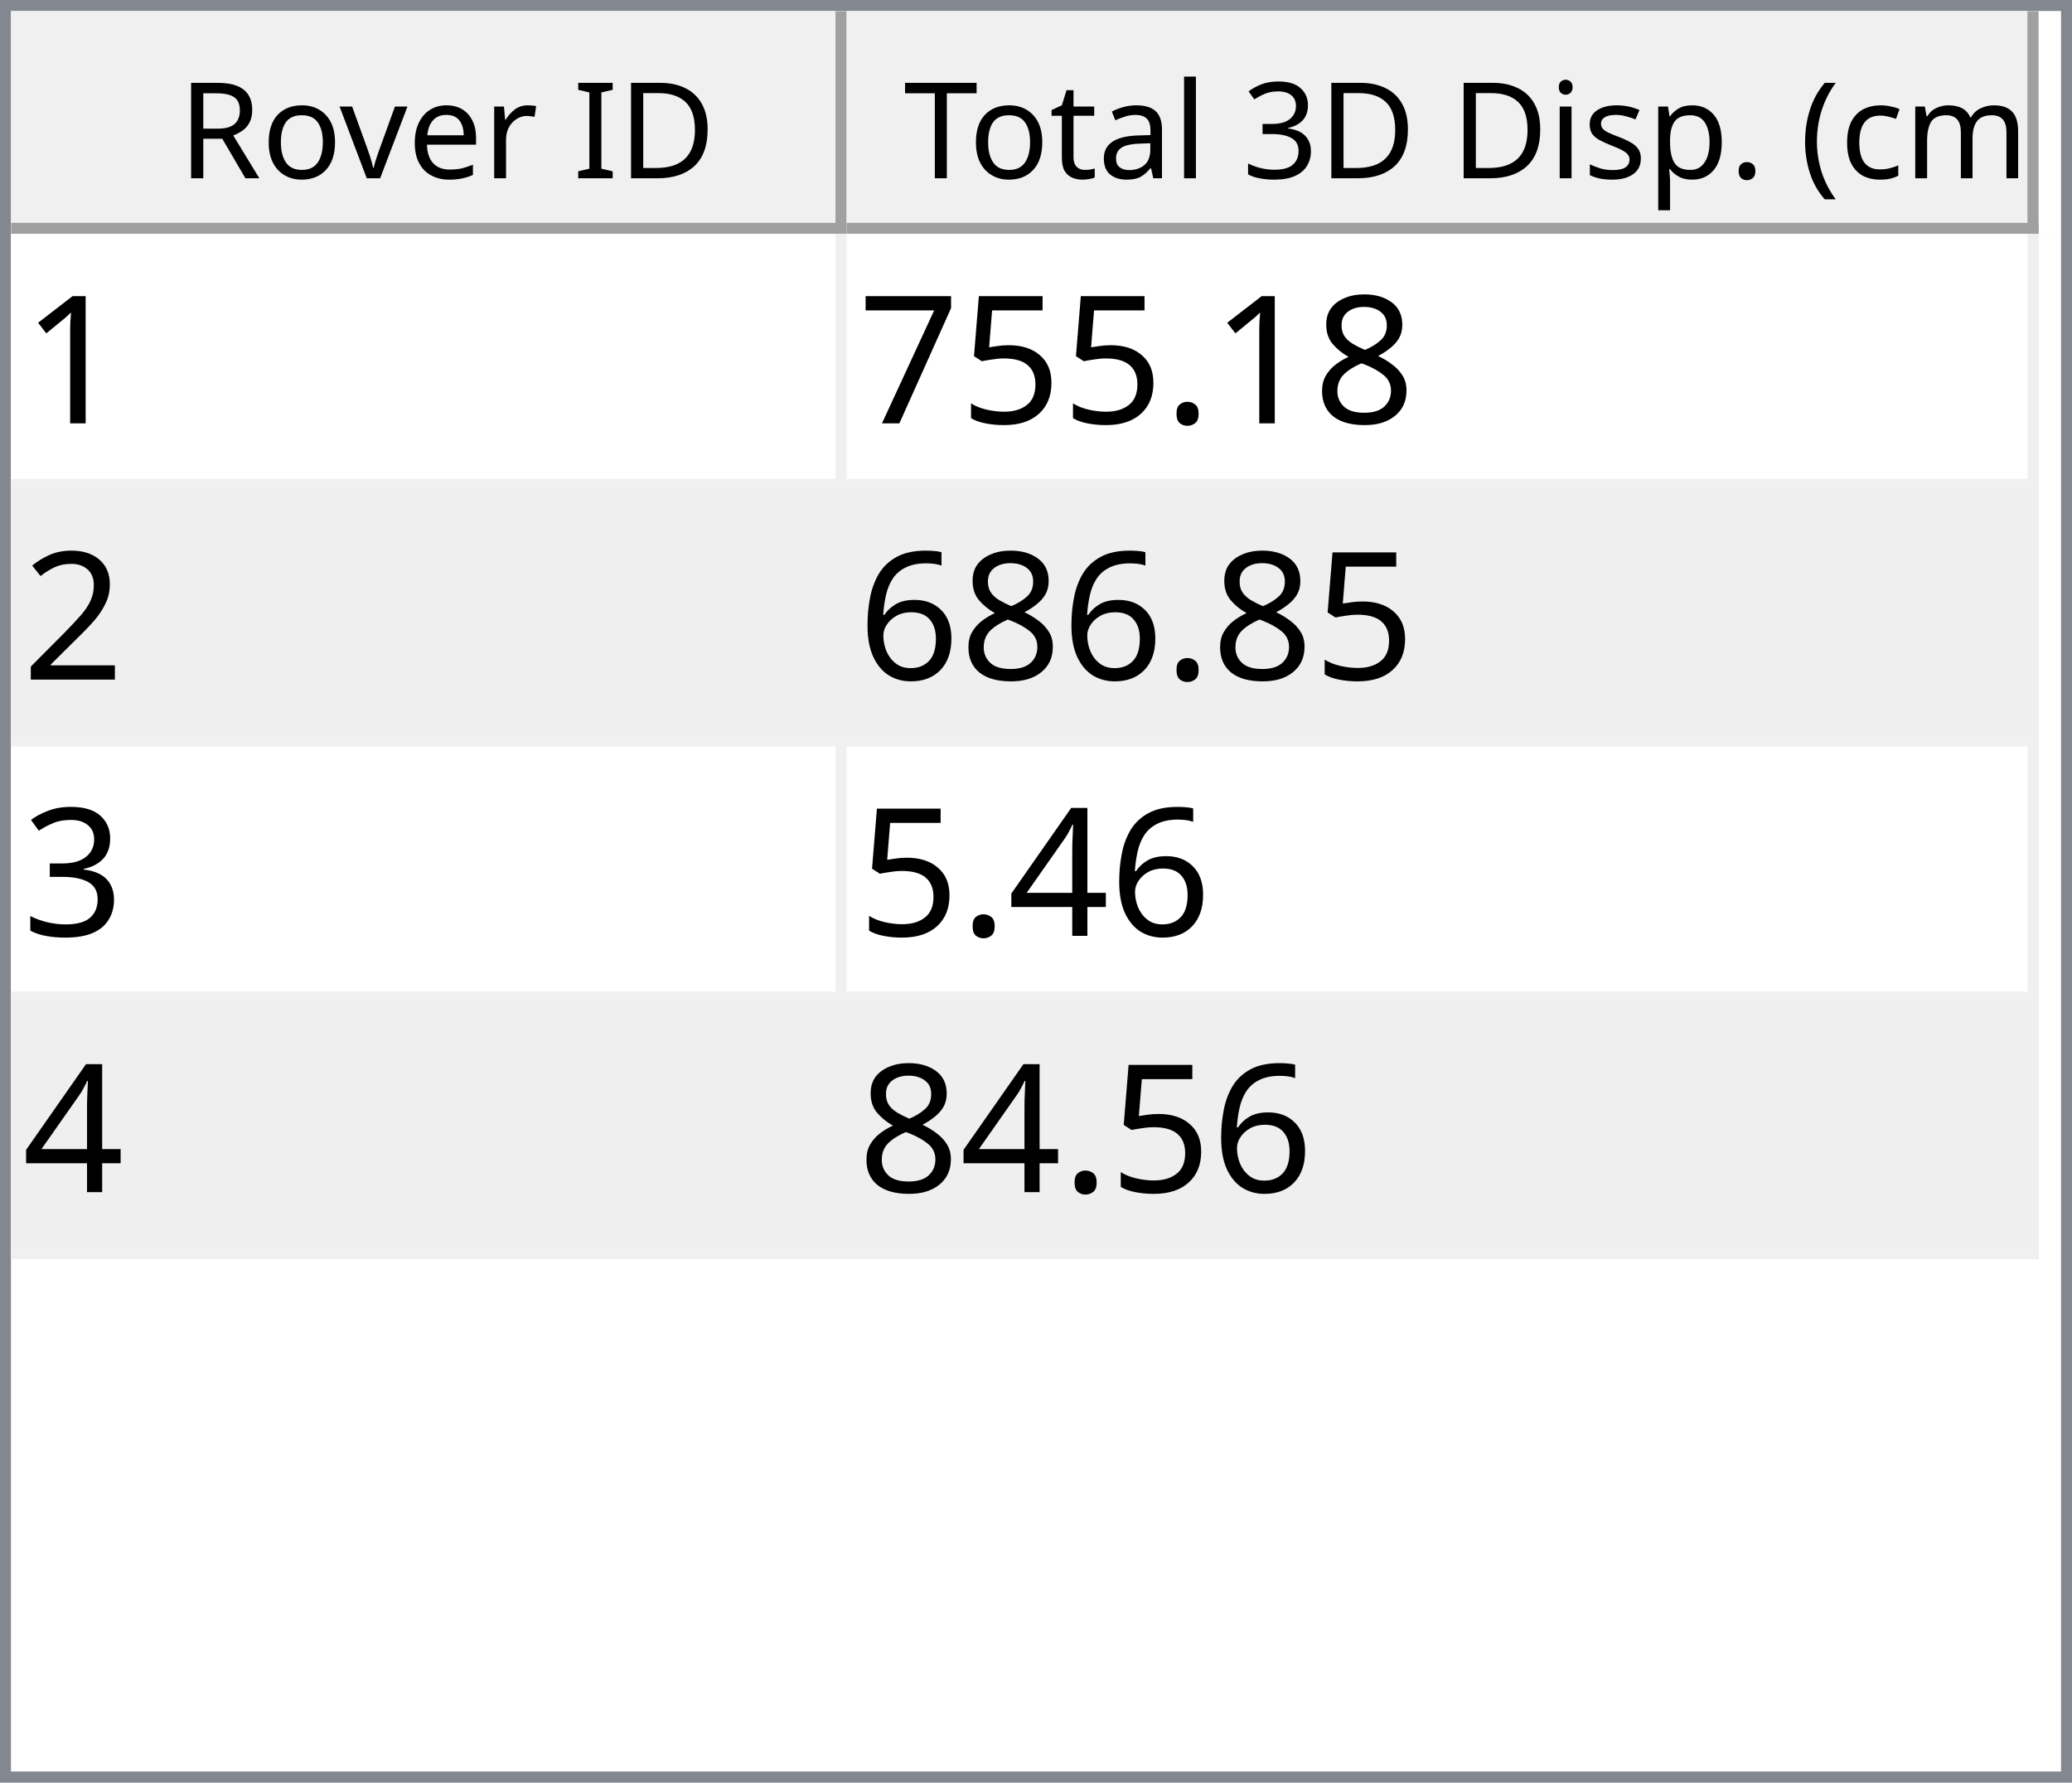
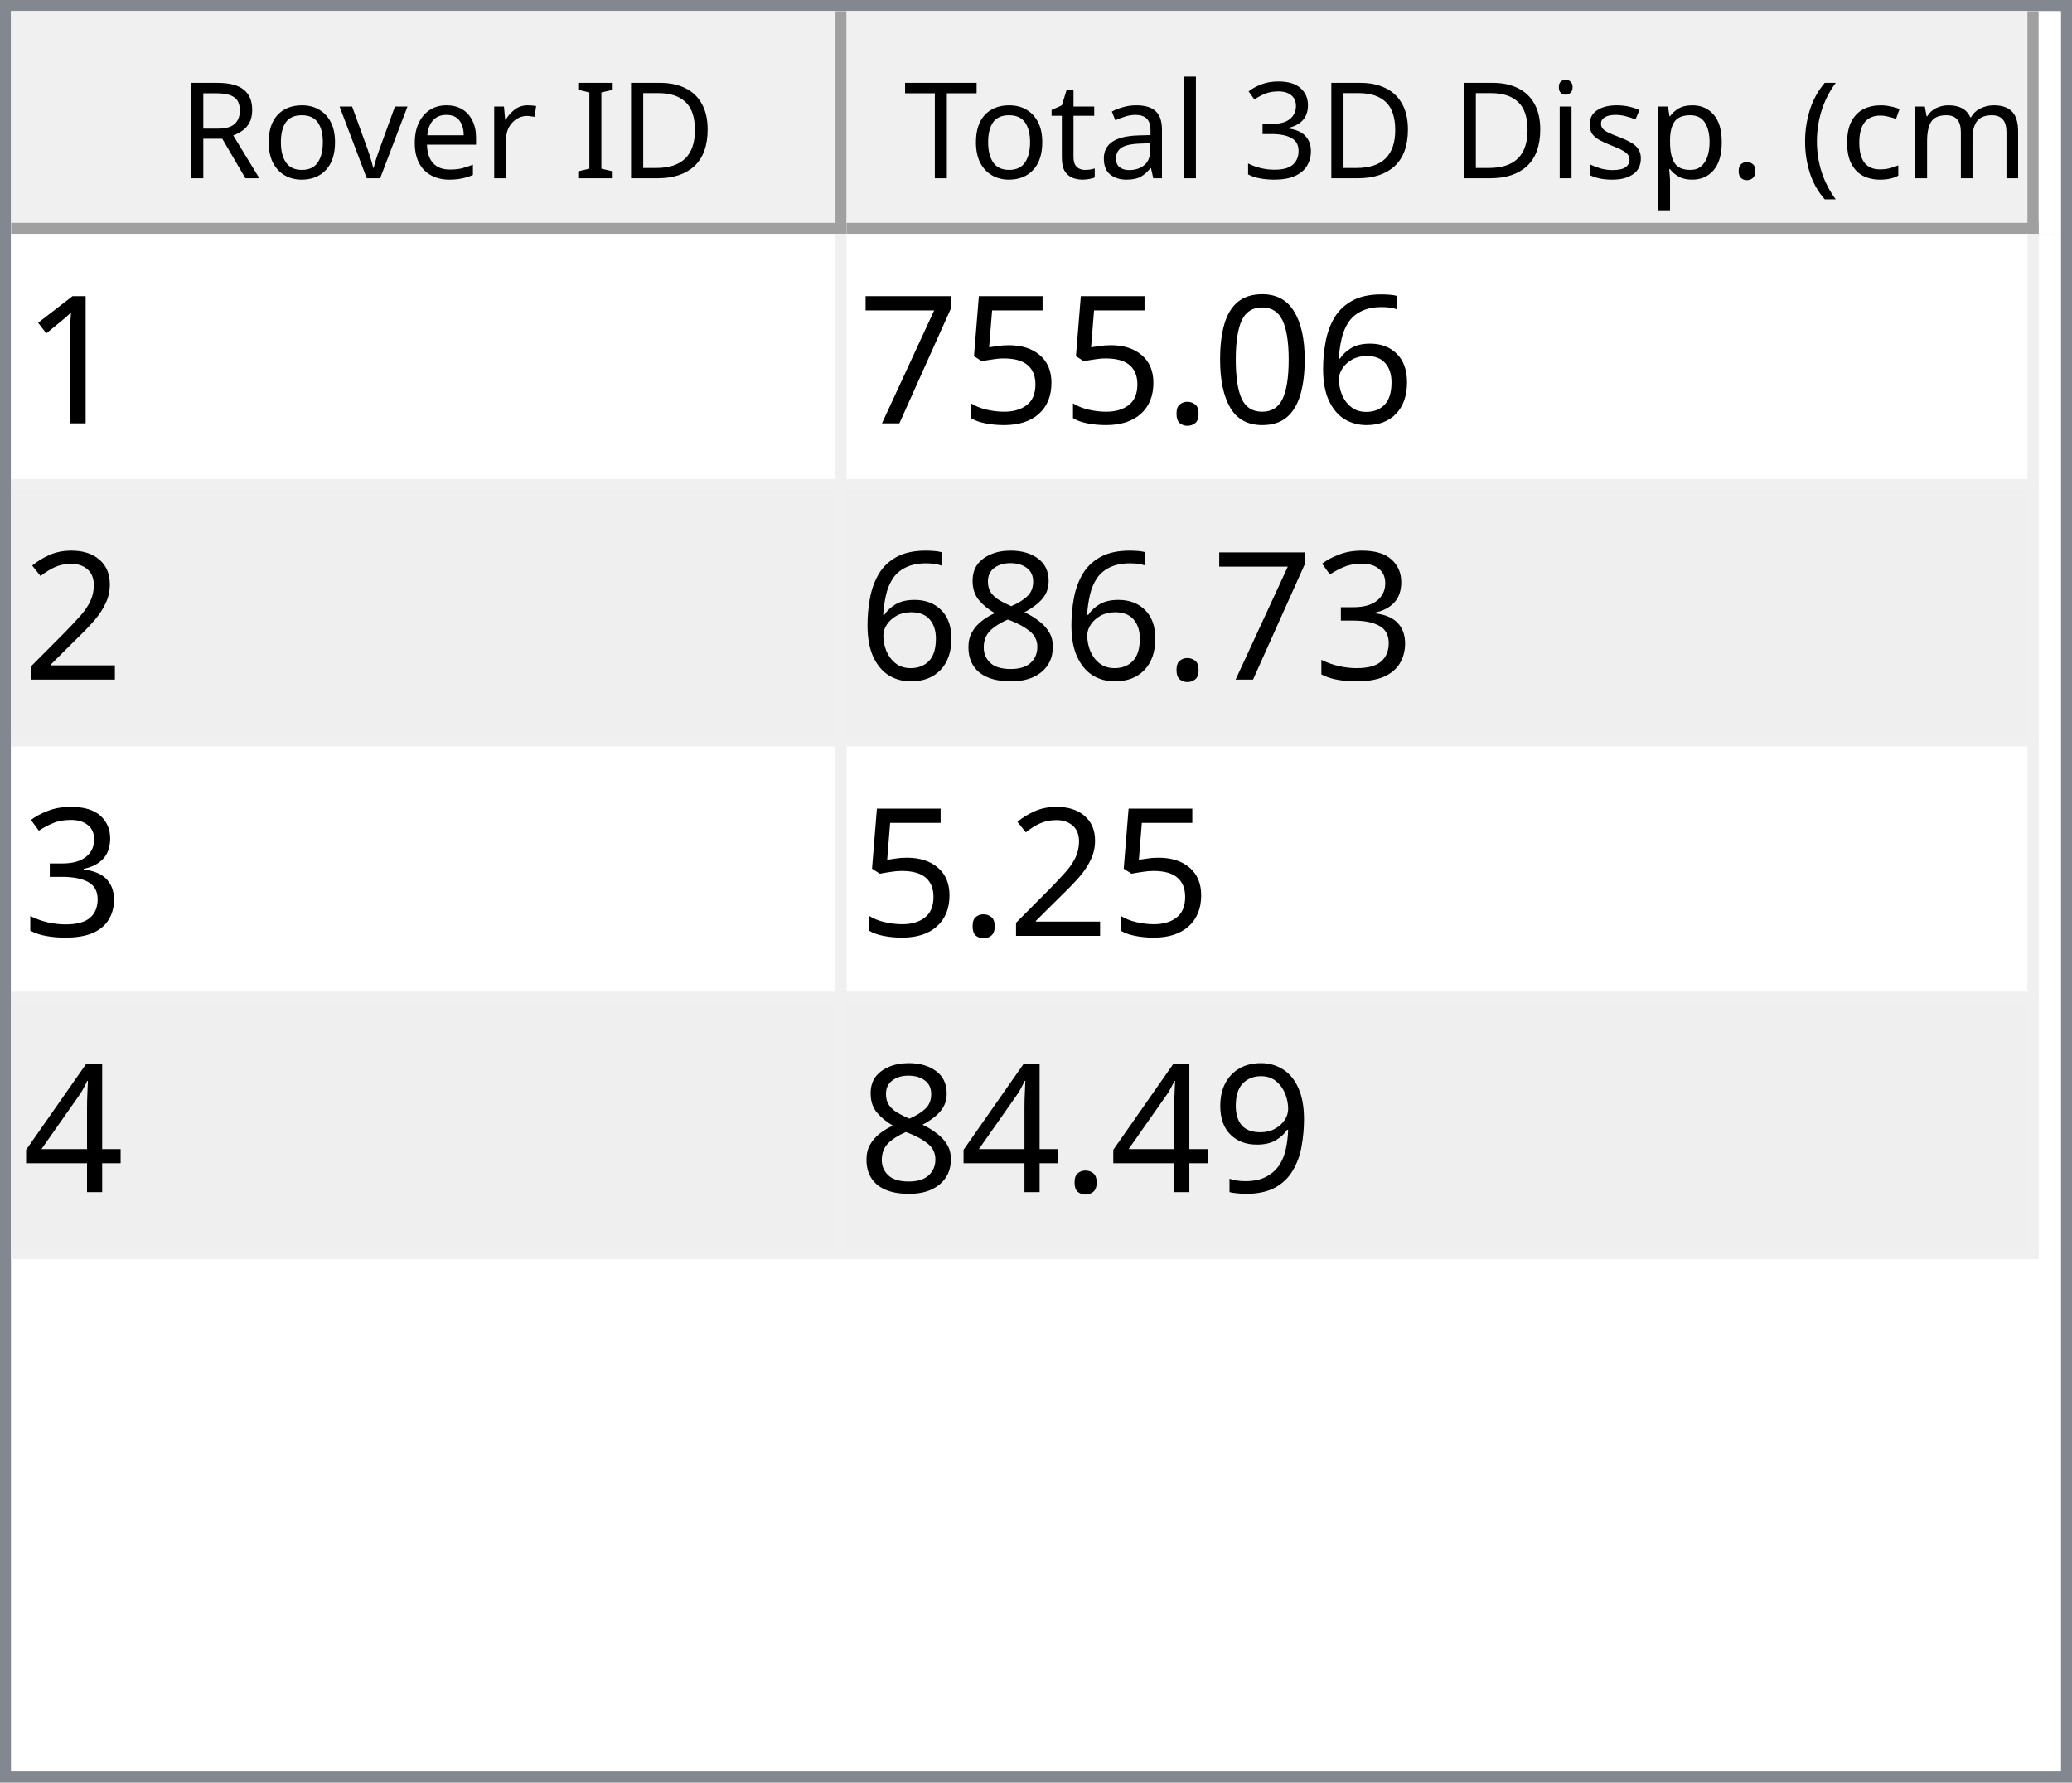
<svg xmlns="http://www.w3.org/2000/svg" style="fill-opacity:1; color-rendering:auto; color-interpolation:auto; text-rendering:auto; stroke:black; stroke-linecap:square; stroke-miterlimit:10; shape-rendering:auto; stroke-opacity:1; fill:black; stroke-dasharray:none; font-weight:normal; stroke-width:1; font-family:'Dialog'; font-style:normal; stroke-linejoin:miter; font-size:12px; stroke-dashoffset:0; image-rendering:auto;" width="186" height="160">
  <defs id="genericDefs" />
  <g>
    <defs id="defs1">
      <clipPath clipPathUnits="userSpaceOnUse" id="clipPath1">
        <path d="M0 0 L186 0 L186 160 L0 160 L0 0 Z" />
      </clipPath>
      <clipPath clipPathUnits="userSpaceOnUse" id="clipPath2">
        <path d="M0 0 L0 160 L186 160 L186 0 Z" />
      </clipPath>
      <clipPath clipPathUnits="userSpaceOnUse" id="clipPath3">
        <path d="M0 0 L0 20 L184 20 L184 0 Z" />
      </clipPath>
      <clipPath clipPathUnits="userSpaceOnUse" id="clipPath4">
        <path d="M0 0 L0 20 L75 20 L75 0 Z" />
      </clipPath>
      <clipPath clipPathUnits="userSpaceOnUse" id="clipPath5">
        <path d="M1 1 L1 19 L74 19 L74 1 Z" />
      </clipPath>
      <clipPath clipPathUnits="userSpaceOnUse" id="clipPath6">
        <path d="M0 0 L0 18 L73 18 L73 0 Z" />
      </clipPath>
      <clipPath clipPathUnits="userSpaceOnUse" id="clipPath7">
        <path d="M-0.5 -0.5 L-0.5 19.5 L74.5 19.5 L74.5 -0.5 Z" />
      </clipPath>
      <clipPath clipPathUnits="userSpaceOnUse" id="clipPath8">
        <path d="M0 0 L0 20 L107 20 L107 0 Z" />
      </clipPath>
      <clipPath clipPathUnits="userSpaceOnUse" id="clipPath9">
        <path d="M1 1 L1 19 L106 19 L106 1 Z" />
      </clipPath>
      <clipPath clipPathUnits="userSpaceOnUse" id="clipPath10">
        <path d="M0 0 L0 18 L105 18 L105 0 Z" />
      </clipPath>
      <clipPath clipPathUnits="userSpaceOnUse" id="clipPath11">
        <path d="M-0.5 -0.5 L-0.5 19.5 L106.5 19.5 L106.5 -0.5 Z" />
      </clipPath>
      <clipPath clipPathUnits="userSpaceOnUse" id="clipPath12">
        <path d="M0 0 L0 138 L184 138 L184 0 Z" />
      </clipPath>
      <clipPath clipPathUnits="userSpaceOnUse" id="clipPath13">
        <path d="M0 0 L0 92 L182 92 L182 0 Z" />
      </clipPath>
      <clipPath clipPathUnits="userSpaceOnUse" id="clipPath14">
        <path d="M-0.5 -0.5 L-0.5 91.5 L181.5 91.5 L181.5 -0.5 Z" />
      </clipPath>
      <clipPath clipPathUnits="userSpaceOnUse" id="clipPath15">
        <path d="M0 0 L0 22 L74 22 L74 0 Z" />
      </clipPath>
      <clipPath clipPathUnits="userSpaceOnUse" id="clipPath16">
        <path d="M0 0 L0 22 L106 22 L106 0 Z" />
      </clipPath>
      <font horiz-adv-x="64.551" id="font1">
        <font-face ascent="107.91" descent="25.098" units-per-em="100" style="font-style:normal; font-family:Segoe UI; font-weight:normal;" />
        <missing-glyph horiz-adv-x="64.551" d="M8.109 0 L8.109 68.266 L56.453 68.266 L56.453 0 L8.109 0 ZM15.328 7.234 L49.219 7.234 L49.219 61.031 L15.328 61.031 L15.328 7.234 Z" />
        <glyph unicode="D" horiz-adv-x="70.117" d="M9.188 0 L9.188 70.016 L28.516 70.016 Q65.531 70.016 65.531 35.891 Q65.531 19.672 55.25 9.836 Q44.969 0 27.734 0 L9.188 0 ZM17.391 62.594 L17.391 7.422 L27.828 7.422 Q41.609 7.422 49.273 14.797 Q56.938 22.172 56.938 35.688 Q56.938 62.594 28.328 62.594 L17.391 62.594 Z" />
        <glyph unicode="I" horiz-adv-x="26.611" d="M17.391 0 L9.188 0 L9.188 70.016 L17.391 70.016 L17.391 0 Z" />
        <glyph unicode=" " horiz-adv-x="27.393" d="" />
        <glyph unicode="r" horiz-adv-x="34.766" d="M34.188 41.891 Q32.078 43.5 28.125 43.5 Q23 43.5 19.555 38.672 Q16.109 33.844 16.109 25.484 L16.109 0 L8.109 0 L8.109 50 L16.109 50 L16.109 39.703 L16.312 39.703 Q18.016 44.969 21.531 47.922 Q25.047 50.875 29.391 50.875 Q32.516 50.875 34.188 50.203 L34.188 41.891 Z" />
        <glyph unicode="e" horiz-adv-x="52.295" d="M48.297 23 L12.984 23 Q13.188 14.656 17.484 10.109 Q21.781 5.562 29.297 5.562 Q37.75 5.562 44.828 11.141 L44.828 3.609 Q38.234 -1.172 27.391 -1.172 Q16.797 -1.172 10.742 5.641 Q4.688 12.453 4.688 24.812 Q4.688 36.469 11.305 43.82 Q17.922 51.172 27.734 51.172 Q37.547 51.172 42.922 44.828 Q48.297 38.484 48.297 27.203 L48.297 23 ZM40.094 29.781 Q40.047 36.719 36.75 40.578 Q33.453 44.438 27.594 44.438 Q21.922 44.438 17.969 40.383 Q14.016 36.328 13.094 29.781 L40.094 29.781 Z" />
        <glyph unicode="v" horiz-adv-x="47.9" d="M47.406 50 L27.484 0 L19.625 0 L0.688 50 L9.469 50 L22.172 13.672 Q23.578 9.672 23.922 6.688 L24.125 6.688 Q24.609 10.453 25.688 13.484 L38.969 50 L47.406 50 Z" />
        <glyph unicode="o" horiz-adv-x="58.594" d="M29 -1.172 Q17.922 -1.172 11.305 5.836 Q4.688 12.844 4.688 24.422 Q4.688 37.016 11.57 44.094 Q18.453 51.172 30.172 51.172 Q41.359 51.172 47.633 44.289 Q53.906 37.406 53.906 25.203 Q53.906 13.234 47.141 6.031 Q40.375 -1.172 29 -1.172 ZM29.594 44.438 Q21.875 44.438 17.383 39.188 Q12.891 33.938 12.891 24.703 Q12.891 15.828 17.43 10.695 Q21.969 5.562 29.594 5.562 Q37.359 5.562 41.531 10.594 Q45.703 15.625 45.703 24.906 Q45.703 34.281 41.531 39.359 Q37.359 44.438 29.594 44.438 Z" />
        <glyph unicode="R" horiz-adv-x="59.814" d="M59.375 0 L49.609 0 L37.891 19.625 Q36.281 22.359 34.766 24.289 Q33.25 26.219 31.664 27.438 Q30.078 28.656 28.25 29.219 Q26.422 29.781 24.125 29.781 L17.391 29.781 L17.391 0 L9.188 0 L9.188 70.016 L30.078 70.016 Q34.672 70.016 38.555 68.867 Q42.438 67.719 45.289 65.375 Q48.141 63.031 49.758 59.547 Q51.375 56.062 51.375 51.375 Q51.375 47.703 50.273 44.656 Q49.172 41.609 47.148 39.211 Q45.125 36.812 42.266 35.133 Q39.406 33.453 35.844 32.516 L35.844 32.328 Q37.594 31.547 38.891 30.547 Q40.188 29.547 41.359 28.18 Q42.531 26.812 43.68 25.078 Q44.828 23.344 46.234 21.047 L59.375 0 ZM17.391 62.594 L17.391 37.203 L28.516 37.203 Q31.594 37.203 34.203 38.133 Q36.812 39.062 38.719 40.797 Q40.625 42.531 41.703 45.047 Q42.781 47.562 42.781 50.688 Q42.781 56.297 39.141 59.445 Q35.5 62.594 28.609 62.594 L17.391 62.594 Z" />
        <glyph unicode=")" horiz-adv-x="30.176" d="M8.297 -15.922 L1.172 -15.922 Q16.406 2.344 16.406 26.812 Q16.406 51.469 1.078 70.016 L8.297 70.016 Q23.531 52.156 23.531 26.703 Q23.531 1.375 8.297 -15.922 Z" />
        <glyph unicode="m" horiz-adv-x="86.133" d="M79.109 0 L71.094 0 L71.094 28.719 Q71.094 37.016 68.531 40.727 Q65.969 44.438 59.906 44.438 Q54.781 44.438 51.195 39.75 Q47.609 35.062 47.609 28.516 L47.609 0 L39.594 0 L39.594 29.688 Q39.594 44.438 28.219 44.438 Q22.953 44.438 19.531 40.016 Q16.109 35.594 16.109 28.516 L16.109 0 L8.109 0 L8.109 50 L16.109 50 L16.109 42.094 L16.312 42.094 Q21.625 51.172 31.844 51.172 Q36.969 51.172 40.773 48.312 Q44.578 45.453 46 40.828 Q51.562 51.172 62.594 51.172 Q79.109 51.172 79.109 30.812 L79.109 0 Z" />
        <glyph unicode="c" horiz-adv-x="46.191" d="M42.188 2.297 Q36.422 -1.172 28.516 -1.172 Q17.828 -1.172 11.258 5.789 Q4.688 12.75 4.688 23.828 Q4.688 36.188 11.766 43.68 Q18.844 51.172 30.672 51.172 Q37.25 51.172 42.281 48.734 L42.281 40.531 Q36.719 44.438 30.375 44.438 Q22.703 44.438 17.797 38.945 Q12.891 33.453 12.891 24.516 Q12.891 15.719 17.508 10.641 Q22.125 5.562 29.891 5.562 Q36.422 5.562 42.188 9.906 L42.188 2.297 Z" />
        <glyph unicode="(" horiz-adv-x="30.176" d="M29.109 -15.922 L21.969 -15.922 Q6.844 1.375 6.844 26.703 Q6.844 52.156 21.969 70.016 L29.203 70.016 Q13.875 51.469 13.875 26.812 Q13.875 2.344 29.109 -15.922 Z" />
        <glyph unicode="." horiz-adv-x="21.68" d="M10.891 -1.078 Q8.641 -1.078 7.055 0.539 Q5.469 2.156 5.469 4.391 Q5.469 6.641 7.055 8.273 Q8.641 9.906 10.891 9.906 Q13.188 9.906 14.797 8.273 Q16.406 6.641 16.406 4.391 Q16.406 2.156 14.797 0.539 Q13.188 -1.078 10.891 -1.078 Z" />
        <glyph unicode="p" horiz-adv-x="58.789" d="M16.312 7.234 L16.109 7.234 L16.109 -23 L8.109 -23 L8.109 50 L16.109 50 L16.109 41.219 L16.312 41.219 Q22.219 51.172 33.594 51.172 Q43.266 51.172 48.688 44.461 Q54.109 37.75 54.109 26.469 Q54.109 13.922 48 6.375 Q41.891 -1.172 31.297 -1.172 Q21.578 -1.172 16.312 7.234 ZM16.109 27.391 L16.109 20.406 Q16.109 14.203 20.141 9.883 Q24.172 5.562 30.375 5.562 Q37.641 5.562 41.773 11.133 Q45.906 16.703 45.906 26.609 Q45.906 34.969 42.047 39.703 Q38.188 44.438 31.594 44.438 Q24.609 44.438 20.359 39.578 Q16.109 34.719 16.109 27.391 Z" />
        <glyph unicode="s" horiz-adv-x="42.432" d="M5.078 1.812 L5.078 10.406 Q11.625 5.562 19.484 5.562 Q30.031 5.562 30.031 12.594 Q30.031 14.594 29.125 15.992 Q28.219 17.391 26.68 18.461 Q25.141 19.531 23.07 20.383 Q21 21.234 18.609 22.172 Q15.281 23.484 12.766 24.828 Q10.25 26.172 8.57 27.859 Q6.891 29.547 6.031 31.695 Q5.172 33.844 5.172 36.719 Q5.172 40.234 6.789 42.945 Q8.406 45.656 11.086 47.484 Q13.766 49.312 17.211 50.242 Q20.656 51.172 24.312 51.172 Q30.812 51.172 35.938 48.922 L35.938 40.828 Q30.422 44.438 23.25 44.438 Q21 44.438 19.195 43.922 Q17.391 43.406 16.094 42.477 Q14.797 41.547 14.086 40.258 Q13.375 38.969 13.375 37.406 Q13.375 35.453 14.086 34.133 Q14.797 32.812 16.164 31.789 Q17.531 30.766 19.484 29.938 Q21.438 29.109 23.922 28.125 Q27.25 26.859 29.883 25.516 Q32.516 24.172 34.375 22.484 Q36.234 20.797 37.234 18.602 Q38.234 16.406 38.234 13.375 Q38.234 9.672 36.602 6.938 Q34.969 4.203 32.234 2.398 Q29.5 0.594 25.93 -0.289 Q22.359 -1.172 18.453 -1.172 Q10.75 -1.172 5.078 1.812 Z" />
        <glyph unicode="i" horiz-adv-x="24.219" d="M12.203 62.703 Q10.062 62.703 8.547 64.164 Q7.031 65.625 7.031 67.875 Q7.031 70.125 8.547 71.609 Q10.062 73.094 12.203 73.094 Q14.406 73.094 15.945 71.609 Q17.484 70.125 17.484 67.875 Q17.484 65.719 15.945 64.211 Q14.406 62.703 12.203 62.703 ZM16.109 0 L8.109 0 L8.109 50 L16.109 50 L16.109 0 Z" />
        <glyph unicode="3" horiz-adv-x="53.906" d="M46.531 19.828 Q46.531 15.094 44.75 11.211 Q42.969 7.328 39.719 4.57 Q36.469 1.812 31.93 0.297 Q27.391 -1.219 21.922 -1.219 Q11.922 -1.219 6 2.594 L6 11.188 Q13.094 5.609 22.219 5.609 Q25.875 5.609 28.828 6.539 Q31.781 7.469 33.906 9.227 Q36.031 10.984 37.18 13.477 Q38.328 15.969 38.328 19.094 Q38.328 32.812 18.797 32.812 L12.984 32.812 L12.984 39.594 L18.5 39.594 Q35.797 39.594 35.797 52.484 Q35.797 64.406 22.609 64.406 Q15.188 64.406 8.688 59.422 L8.688 67.188 Q15.375 71.188 24.609 71.188 Q29 71.188 32.57 69.969 Q36.141 68.75 38.68 66.555 Q41.219 64.359 42.609 61.281 Q44 58.203 44 54.5 Q44 40.672 30.031 36.719 L30.031 36.531 Q33.594 36.141 36.625 34.797 Q39.656 33.453 41.852 31.305 Q44.047 29.156 45.289 26.25 Q46.531 23.344 46.531 19.828 Z" />
        <glyph unicode="l" horiz-adv-x="24.219" d="M16.109 0 L8.109 0 L8.109 74.031 L16.109 74.031 L16.109 0 Z" />
        <glyph unicode="a" horiz-adv-x="50.879" d="M43.891 0 L35.891 0 L35.891 7.812 L35.688 7.812 Q30.469 -1.172 20.312 -1.172 Q12.844 -1.172 8.617 2.781 Q4.391 6.734 4.391 13.281 Q4.391 27.297 20.906 29.594 L35.891 31.688 Q35.891 44.438 25.594 44.438 Q16.547 44.438 9.281 38.281 L9.281 46.484 Q16.656 51.172 26.266 51.172 Q43.891 51.172 43.891 32.516 L43.891 0 ZM35.891 25.297 L23.828 23.641 Q18.266 22.859 15.43 20.875 Q12.594 18.891 12.594 13.875 Q12.594 10.203 15.211 7.883 Q17.828 5.562 22.172 5.562 Q28.125 5.562 32.008 9.742 Q35.891 13.922 35.891 20.312 L35.891 25.297 Z" />
        <glyph unicode="t" horiz-adv-x="33.887" d="M31.297 0.484 Q28.469 -1.078 23.828 -1.078 Q10.688 -1.078 10.688 13.578 L10.688 43.172 L2.094 43.172 L2.094 50 L10.688 50 L10.688 62.203 L18.703 64.797 L18.703 50 L31.297 50 L31.297 43.172 L18.703 43.172 L18.703 14.984 Q18.703 9.969 20.414 7.82 Q22.125 5.672 26.078 5.672 Q29.109 5.672 31.297 7.328 L31.297 0.484 Z" />
        <glyph unicode="T" horiz-adv-x="52.393" d="M50.594 62.594 L30.375 62.594 L30.375 0 L22.172 0 L22.172 62.594 L2 62.594 L2 70.016 L50.594 70.016 L50.594 62.594 Z" />
      </font>
      <font horiz-adv-x="75.0" id="font2">
        <font-face ascent="100.537" descent="21.973" units-per-em="100" style="font-style:normal; font-family:sans-serif; font-weight:normal;" />
        <missing-glyph horiz-adv-x="75.0" d="M12.5 0 L12.5 62.5 L62.5 62.5 L62.5 0 L12.5 0 ZM14.062 1.562 L60.938 1.562 L60.938 60.938 L14.062 60.938 L14.062 1.562 Z" />
        <glyph unicode="1" horiz-adv-x="55.615" d="M37.25 0 L28.469 0 L28.469 56 Q25.297 52.984 20.141 49.953 Q14.984 46.922 10.891 45.406 L10.891 53.906 Q18.266 57.375 23.781 62.305 Q29.297 67.234 31.594 71.875 L37.25 71.875 L37.25 0 Z" />
-         <glyph unicode="8" horiz-adv-x="55.615" d="M17.672 38.812 Q12.203 40.828 9.57 44.539 Q6.938 48.25 6.938 53.422 Q6.938 61.234 12.555 66.555 Q18.172 71.875 27.484 71.875 Q36.859 71.875 42.578 66.43 Q48.297 60.984 48.297 53.172 Q48.297 48.188 45.68 44.508 Q43.062 40.828 37.75 38.812 Q44.344 36.672 47.781 31.883 Q51.219 27.094 51.219 20.453 Q51.219 11.281 44.727 5.031 Q38.234 -1.219 27.641 -1.219 Q17.047 -1.219 10.547 5.055 Q4.047 11.328 4.047 20.703 Q4.047 27.688 7.594 32.398 Q11.141 37.109 17.672 38.812 ZM15.922 53.719 Q15.922 48.641 19.195 45.414 Q22.469 42.188 27.688 42.188 Q32.766 42.188 36.016 45.383 Q39.266 48.578 39.266 53.219 Q39.266 58.062 35.914 61.359 Q32.562 64.656 27.594 64.656 Q22.562 64.656 19.242 61.43 Q15.922 58.203 15.922 53.719 ZM13.094 20.656 Q13.094 16.891 14.875 13.375 Q16.656 9.859 20.172 7.93 Q23.688 6 27.734 6 Q34.031 6 38.133 10.055 Q42.234 14.109 42.234 20.359 Q42.234 26.703 38.016 30.859 Q33.797 35.016 27.438 35.016 Q21.234 35.016 17.164 30.914 Q13.094 26.812 13.094 20.656 Z" />
+         <glyph unicode="6" horiz-adv-x="55.615" d="M49.75 54.047 L41.016 53.375 Q39.844 58.547 37.703 60.891 Q34.125 64.656 28.906 64.656 Q24.703 64.656 21.531 62.312 Q17.391 59.281 14.992 53.469 Q12.594 47.656 12.5 36.922 Q15.672 41.75 20.266 44.094 Q24.859 46.438 29.891 46.438 Q38.672 46.438 44.852 39.969 Q51.031 33.5 51.031 23.25 Q51.031 16.5 48.125 10.719 Q45.219 4.938 40.141 1.859 Q35.062 -1.219 28.609 -1.219 Q17.625 -1.219 10.695 6.859 Q3.766 14.938 3.766 33.5 Q3.766 54.25 11.422 63.672 Q18.109 71.875 29.438 71.875 Q37.891 71.875 43.289 67.141 Q48.688 62.406 49.75 54.047 ZM13.875 23.188 Q13.875 18.656 15.797 14.508 Q17.719 10.359 21.188 8.18 Q24.656 6 28.469 6 Q34.031 6 38.039 10.492 Q42.047 14.984 42.047 22.703 Q42.047 30.125 38.086 34.398 Q34.125 38.672 28.125 38.672 Q22.172 38.672 18.023 34.398 Q13.875 30.125 13.875 23.188 Z" />
+         <glyph unicode="0" horiz-adv-x="55.615" d="M4.156 35.297 Q4.156 48 6.766 55.742 Q9.375 63.484 14.523 67.68 Q19.672 71.875 27.484 71.875 Q33.25 71.875 37.594 69.555 Q41.938 67.234 44.773 62.867 Q47.609 58.5 49.219 52.227 Q50.828 45.953 50.828 35.297 Q50.828 22.703 48.242 14.969 Q45.656 7.234 40.508 3.008 Q35.359 -1.219 27.484 -1.219 Q17.141 -1.219 11.234 6.203 Q4.156 15.141 4.156 35.297 ZM13.188 35.297 Q13.188 17.672 17.312 11.836 Q21.438 6 27.484 6 Q33.547 6 37.672 11.859 Q41.797 17.719 41.797 35.297 Q41.797 52.984 37.672 58.789 Q33.547 64.594 27.391 64.594 Q21.344 64.594 17.719 59.469 Q13.188 52.938 13.188 35.297 Z" />
        <glyph unicode="." horiz-adv-x="27.783" d="M9.078 0 L9.078 10.016 L19.094 10.016 L19.094 0 L9.078 0 Z" />
        <glyph unicode="5" horiz-adv-x="55.615" d="M4.156 18.75 L13.375 19.531 Q14.406 12.797 18.141 9.398 Q21.875 6 27.156 6 Q33.5 6 37.891 10.789 Q42.281 15.578 42.281 23.484 Q42.281 31 38.062 35.352 Q33.844 39.703 27 39.703 Q22.75 39.703 19.336 37.773 Q15.922 35.844 13.969 32.766 L5.719 33.844 L12.641 70.609 L48.25 70.609 L48.25 62.203 L19.672 62.203 L15.828 42.969 Q22.266 47.469 29.344 47.469 Q38.719 47.469 45.164 40.969 Q51.609 34.469 51.609 24.266 Q51.609 14.547 45.953 7.469 Q39.062 -1.219 27.156 -1.219 Q17.391 -1.219 11.211 4.25 Q5.031 9.719 4.156 18.75 Z" />
        <glyph unicode="7" horiz-adv-x="55.615" d="M4.734 62.203 L4.734 70.656 L51.078 70.656 L51.078 63.812 Q44.234 56.547 37.523 44.484 Q30.812 32.422 27.156 19.672 Q24.516 10.688 23.781 0 L14.75 0 Q14.891 8.453 18.062 20.414 Q21.234 32.375 27.172 43.484 Q33.109 54.594 39.797 62.203 L4.734 62.203 Z" />
        <glyph unicode="2" horiz-adv-x="55.615" d="M50.344 8.453 L50.344 0 L3.031 0 Q2.938 3.172 4.047 6.109 Q5.859 10.938 9.836 15.625 Q13.812 20.312 21.344 26.469 Q33.016 36.031 37.117 41.625 Q41.219 47.219 41.219 52.203 Q41.219 57.422 37.477 61.008 Q33.734 64.594 27.734 64.594 Q21.391 64.594 17.578 60.789 Q13.766 56.984 13.719 50.25 L4.688 51.172 Q5.609 61.281 11.664 66.578 Q17.719 71.875 27.938 71.875 Q38.234 71.875 44.242 66.164 Q50.25 60.453 50.25 52 Q50.25 47.703 48.492 43.555 Q46.734 39.406 42.656 34.812 Q38.578 30.219 29.109 22.219 Q21.188 15.578 18.945 13.211 Q16.703 10.844 15.234 8.453 L50.344 8.453 Z" />
-         <glyph unicode="6" horiz-adv-x="55.615" d="M49.75 54.047 L41.016 53.375 Q39.844 58.547 37.703 60.891 Q34.125 64.656 28.906 64.656 Q24.703 64.656 21.531 62.312 Q17.391 59.281 14.992 53.469 Q12.594 47.656 12.5 36.922 Q15.672 41.75 20.266 44.094 Q24.859 46.438 29.891 46.438 Q38.672 46.438 44.852 39.969 Q51.031 33.5 51.031 23.25 Q51.031 16.5 48.125 10.719 Q45.219 4.938 40.141 1.859 Q35.062 -1.219 28.609 -1.219 Q17.625 -1.219 10.695 6.859 Q3.766 14.938 3.766 33.5 Q3.766 54.25 11.422 63.672 Q18.109 71.875 29.438 71.875 Q37.891 71.875 43.289 67.141 Q48.688 62.406 49.75 54.047 ZM13.875 23.188 Q13.875 18.656 15.797 14.508 Q17.719 10.359 21.188 8.18 Q24.656 6 28.469 6 Q34.031 6 38.039 10.492 Q42.047 14.984 42.047 22.703 Q42.047 30.125 38.086 34.398 Q34.125 38.672 28.125 38.672 Q22.172 38.672 18.023 34.398 Q13.875 30.125 13.875 23.188 Z" />
        <glyph unicode="3" horiz-adv-x="55.615" d="M4.203 18.891 L12.984 20.062 Q14.5 12.594 18.141 9.297 Q21.781 6 27 6 Q33.203 6 37.477 10.297 Q41.75 14.594 41.75 20.953 Q41.75 27 37.797 30.93 Q33.844 34.859 27.734 34.859 Q25.25 34.859 21.531 33.891 L22.516 41.609 Q23.391 41.5 23.922 41.5 Q29.547 41.5 34.039 44.43 Q38.531 47.359 38.531 53.469 Q38.531 58.297 35.258 61.477 Q31.984 64.656 26.812 64.656 Q21.688 64.656 18.266 61.43 Q14.844 58.203 13.875 51.766 L5.078 53.328 Q6.688 62.156 12.398 67.016 Q18.109 71.875 26.609 71.875 Q32.469 71.875 37.398 69.359 Q42.328 66.844 44.945 62.5 Q47.562 58.156 47.562 53.266 Q47.562 48.641 45.07 44.828 Q42.578 41.016 37.703 38.766 Q44.047 37.312 47.562 32.695 Q51.078 28.078 51.078 21.141 Q51.078 11.766 44.242 5.25 Q37.406 -1.266 26.953 -1.266 Q17.531 -1.266 11.305 4.352 Q5.078 9.969 4.203 18.891 Z" />
+         <glyph unicode="8" horiz-adv-x="55.615" d="M17.672 38.812 Q12.203 40.828 9.57 44.539 Q6.938 48.25 6.938 53.422 Q6.938 61.234 12.555 66.555 Q18.172 71.875 27.484 71.875 Q36.859 71.875 42.578 66.43 Q48.297 60.984 48.297 53.172 Q48.297 48.188 45.68 44.508 Q43.062 40.828 37.75 38.812 Q44.344 36.672 47.781 31.883 Q51.219 27.094 51.219 20.453 Q51.219 11.281 44.727 5.031 Q38.234 -1.219 27.641 -1.219 Q17.047 -1.219 10.547 5.055 Q4.047 11.328 4.047 20.703 Q4.047 27.688 7.594 32.398 Q11.141 37.109 17.672 38.812 ZM15.922 53.719 Q15.922 48.641 19.195 45.414 Q22.469 42.188 27.688 42.188 Q32.766 42.188 36.016 45.383 Q39.266 48.578 39.266 53.219 Q39.266 58.062 35.914 61.359 Q32.562 64.656 27.594 64.656 Q22.562 64.656 19.242 61.43 Q15.922 58.203 15.922 53.719 ZM13.094 20.656 Q13.094 16.891 14.875 13.375 Q16.656 9.859 20.172 7.93 Q23.688 6 27.734 6 Q34.031 6 38.133 10.055 Q42.234 14.109 42.234 20.359 Q42.234 26.703 38.016 30.859 Q33.797 35.016 27.438 35.016 Q21.234 35.016 17.164 30.914 Q13.094 26.812 13.094 20.656 Z" />
        <glyph unicode="4" horiz-adv-x="55.615" d="M32.328 0 L32.328 17.141 L1.266 17.141 L1.266 25.203 L33.938 71.578 L41.109 71.578 L41.109 25.203 L50.781 25.203 L50.781 17.141 L41.109 17.141 L41.109 0 L32.328 0 ZM32.328 25.203 L32.328 57.469 L9.906 25.203 L32.328 25.203 Z" />
+         <glyph unicode="9" horiz-adv-x="55.615" d="M5.469 16.547 L13.922 17.328 Q14.984 11.375 18.016 8.688 Q21.047 6 25.781 6 Q29.828 6 32.883 7.859 Q35.938 9.719 37.891 12.82 Q39.844 15.922 41.164 21.195 Q42.484 26.469 42.484 31.938 Q42.484 32.516 42.438 33.688 Q39.797 29.5 35.234 26.883 Q30.672 24.266 25.344 24.266 Q16.453 24.266 10.305 30.711 Q4.156 37.156 4.156 47.703 Q4.156 58.594 10.578 65.234 Q17 71.875 26.656 71.875 Q33.641 71.875 39.43 68.117 Q45.219 64.359 48.219 57.398 Q51.219 50.438 51.219 37.25 Q51.219 23.531 48.242 15.406 Q45.266 7.281 39.383 3.031 Q33.5 -1.219 25.594 -1.219 Q17.188 -1.219 11.867 3.445 Q6.547 8.109 5.469 16.547 ZM41.453 48.141 Q41.453 55.719 37.43 60.156 Q33.406 64.594 27.734 64.594 Q21.875 64.594 17.531 59.812 Q13.188 55.031 13.188 47.406 Q13.188 40.578 17.312 36.305 Q21.438 32.031 27.484 32.031 Q33.594 32.031 37.523 36.305 Q41.453 40.578 41.453 48.141 Z" />
      </font>
    </defs>
    <g style="fill:white; stroke:white;">
      <rect x="0" y="0" width="186" style="clip-path:url(#clipPath1); stroke:none;" height="160" />
    </g>
    <g style="fill:white; text-rendering:optimizeSpeed; color-rendering:optimizeSpeed; image-rendering:optimizeSpeed; shape-rendering:crispEdges; stroke:white; color-interpolation:sRGB;">
      <rect x="0" width="186" height="160" y="0" style="stroke:none;" />
      <path style="stroke:none;" d="M0 160 L186 160 L186 0 L0 0 Z" />
    </g>
    <g style="fill:rgb(240,240,240); font-family:'Segoe UI'; stroke:rgb(240,240,240);">
      <rect x="0" y="0" width="186" style="clip-path:url(#clipPath2); stroke:none;" height="160" />
    </g>
    <g style="fill:rgb(130,135,144); font-family:'Segoe UI'; stroke:rgb(130,135,144);">
      <path d="M0 0 L186 0 L186 160 L0 160 L0 0 ZM1 1 L185 1 L185 159 L1 159 L1 1 Z" style="fill-rule:evenodd; clip-path:url(#clipPath2); stroke:none;" />
    </g>
    <g style="fill:white; font-family:'Segoe UI'; stroke:white;" transform="translate(1,1)">
      <rect x="0" y="0" width="184" style="clip-path:url(#clipPath3); stroke:none;" height="20" />
    </g>
    <g style="fill:rgb(240,240,240); font-family:'Segoe UI'; stroke:rgb(240,240,240);" transform="translate(1,1)">
      <rect x="0" y="0" width="75" style="clip-path:url(#clipPath4); stroke:none;" height="20" />
    </g>
    <g style="font-family:'Segoe UI';" transform="translate(2,2)">
      <text x="14" xml:space="preserve" y="14" style="clip-path:url(#clipPath6); stroke:none;">Rover ID</text>
    </g>
    <g style="fill:rgb(160,160,160); font-family:'Segoe UI'; stroke:rgb(160,160,160); stroke-linejoin:bevel;" transform="translate(1.5,1.5)">
      <line x1="74" x2="74" y1="0" style="fill:none; clip-path:url(#clipPath7);" y2="19" />
    </g>
    <g style="fill:rgb(160,160,160); font-family:'Segoe UI'; stroke:rgb(160,160,160); stroke-linejoin:bevel;" transform="matrix(1,0,0,1,1,1) translate(0.5,0.5)">
      <line x1="0" x2="74" y1="19" style="fill:none; clip-path:url(#clipPath7);" y2="19" />
    </g>
    <g style="fill:rgb(240,240,240); font-family:'Segoe UI'; stroke:rgb(240,240,240);" transform="translate(76,1)">
      <rect x="0" y="0" width="107" style="clip-path:url(#clipPath8); stroke:none;" height="20" />
    </g>
    <g style="font-family:'Segoe UI';" transform="translate(77,2)">
      <text x="1" xml:space="preserve" y="14" style="clip-path:url(#clipPath10); stroke:none;"> Total 3D Disp. (cm)</text>
    </g>
    <g style="fill:rgb(160,160,160); font-family:'Segoe UI'; stroke:rgb(160,160,160); stroke-linejoin:bevel;" transform="translate(76.5,1.5)">
      <line x1="106" x2="106" y1="0" style="fill:none; clip-path:url(#clipPath11);" y2="19" />
    </g>
    <g style="fill:rgb(160,160,160); font-family:'Segoe UI'; stroke:rgb(160,160,160); stroke-linejoin:bevel;" transform="matrix(1,0,0,1,76,1) translate(0.5,0.5)">
      <line x1="0" x2="106" y1="19" style="fill:none; clip-path:url(#clipPath11);" y2="19" />
    </g>
    <g style="fill:white; font-family:'Segoe UI'; stroke:white;" transform="translate(1,21)">
      <rect x="0" y="0" width="184" style="clip-path:url(#clipPath12); stroke:none;" height="138" />
    </g>
    <g style="fill:rgb(240,240,240); font-size:16px; font-family:sans-serif; stroke:rgb(240,240,240);" transform="translate(1,21)">
      <rect x="0" y="0" width="182" style="clip-path:url(#clipPath13); stroke:none;" height="92" />
      <line transform="translate(0.5,0.5)" x1="0" x2="181" y1="22" style="clip-path:url(#clipPath14); fill:none; stroke-linejoin:bevel;" y2="22" />
    </g>
    <g transform="matrix(1,0,0,1,1,21) translate(0.5,0.5)" style="fill:rgb(240,240,240); font-size:16px; font-family:sans-serif; stroke:rgb(240,240,240); stroke-linejoin:bevel;">
      <line x1="0" x2="181" y1="45" style="fill:none; clip-path:url(#clipPath14);" y2="45" />
    </g>
    <g transform="matrix(1,0,0,1,1,21) translate(0.5,0.5)" style="fill:rgb(240,240,240); font-size:16px; font-family:sans-serif; stroke:rgb(240,240,240); stroke-linejoin:bevel;">
      <line x1="0" x2="181" y1="68" style="fill:none; clip-path:url(#clipPath14);" y2="68" />
    </g>
    <g transform="matrix(1,0,0,1,1,21) translate(0.5,0.5)" style="fill:rgb(240,240,240); font-size:16px; font-family:sans-serif; stroke:rgb(240,240,240); stroke-linejoin:bevel;">
      <line x1="0" x2="181" y1="91" style="fill:none; clip-path:url(#clipPath14);" y2="91" />
    </g>
    <g transform="matrix(1,0,0,1,1,21) translate(0.5,0.5)" style="fill:rgb(240,240,240); font-size:16px; font-family:sans-serif; stroke:rgb(240,240,240); stroke-linejoin:bevel;">
      <line x1="74" x2="74" y1="0" style="fill:none; clip-path:url(#clipPath14);" y2="91" />
    </g>
    <g transform="matrix(1,0,0,1,1,21) translate(0.5,0.5)" style="fill:rgb(240,240,240); font-size:16px; font-family:sans-serif; stroke:rgb(240,240,240); stroke-linejoin:bevel;">
      <line x1="181" x2="181" y1="0" style="fill:none; clip-path:url(#clipPath14);" y2="91" />
    </g>
    <g style="fill:white; font-size:16px; font-family:sans-serif; stroke:white;" transform="matrix(1,0,0,1,1,21)">
      <rect x="0" y="0" width="74" style="clip-path:url(#clipPath15); stroke:none;" height="22" />
      <text x="1" y="17" style="fill:black; clip-path:url(#clipPath15); stroke:none;" xml:space="preserve">1</text>
    </g>
    <g style="fill:white; font-size:16px; font-family:sans-serif; stroke:white;" transform="matrix(1,0,0,1,1,21) translate(75,0)">
      <rect x="0" y="0" width="106" style="clip-path:url(#clipPath16); stroke:none;" height="22" />
-       <text x="1" y="17" style="fill:black; clip-path:url(#clipPath16); stroke:none;" xml:space="preserve">755.18</text>
+       <text x="1" y="17" style="fill:black; clip-path:url(#clipPath16); stroke:none;" xml:space="preserve">755.06</text>
    </g>
    <g style="fill:rgb(239,239,239); font-size:16px; font-family:sans-serif; stroke:rgb(239,239,239);" transform="matrix(1,0,0,1,1,21) translate(0,23)">
      <rect x="0" y="0" width="74" style="clip-path:url(#clipPath15); stroke:none;" height="22" />
      <text x="1" y="17" style="fill:black; clip-path:url(#clipPath15); stroke:none;" xml:space="preserve">2</text>
    </g>
    <g style="fill:rgb(239,239,239); font-size:16px; font-family:sans-serif; stroke:rgb(239,239,239);" transform="matrix(1,0,0,1,1,21) translate(75,23)">
      <rect x="0" y="0" width="106" style="clip-path:url(#clipPath16); stroke:none;" height="22" />
-       <text x="1" y="17" style="fill:black; clip-path:url(#clipPath16); stroke:none;" xml:space="preserve">686.85</text>
+       <text x="1" y="17" style="fill:black; clip-path:url(#clipPath16); stroke:none;" xml:space="preserve">686.73</text>
    </g>
    <g style="fill:white; font-size:16px; font-family:sans-serif; stroke:white;" transform="matrix(1,0,0,1,1,21) translate(0,46)">
      <rect x="0" y="0" width="74" style="clip-path:url(#clipPath15); stroke:none;" height="22" />
      <text x="1" y="17" style="fill:black; clip-path:url(#clipPath15); stroke:none;" xml:space="preserve">3</text>
    </g>
    <g style="fill:white; font-size:16px; font-family:sans-serif; stroke:white;" transform="matrix(1,0,0,1,1,21) translate(75,46)">
      <rect x="0" y="0" width="106" style="clip-path:url(#clipPath16); stroke:none;" height="22" />
-       <text x="1" y="17" style="fill:black; clip-path:url(#clipPath16); stroke:none;" xml:space="preserve">5.46</text>
+       <text x="1" y="17" style="fill:black; clip-path:url(#clipPath16); stroke:none;" xml:space="preserve">5.25</text>
    </g>
    <g style="fill:rgb(239,239,239); font-size:16px; font-family:sans-serif; stroke:rgb(239,239,239);" transform="matrix(1,0,0,1,1,21) translate(0,69)">
      <rect x="0" y="0" width="74" style="clip-path:url(#clipPath15); stroke:none;" height="22" />
      <text x="1" y="17" style="fill:black; clip-path:url(#clipPath15); stroke:none;" xml:space="preserve">4</text>
    </g>
    <g style="fill:rgb(239,239,239); font-size:16px; font-family:sans-serif; stroke:rgb(239,239,239);" transform="matrix(1,0,0,1,1,21) translate(75,69)">
      <rect x="0" y="0" width="106" style="clip-path:url(#clipPath16); stroke:none;" height="22" />
-       <text x="1" y="17" style="fill:black; clip-path:url(#clipPath16); stroke:none;" xml:space="preserve">84.56</text>
+       <text x="1" y="17" style="fill:black; clip-path:url(#clipPath16); stroke:none;" xml:space="preserve">84.49</text>
    </g>
  </g>
</svg>
